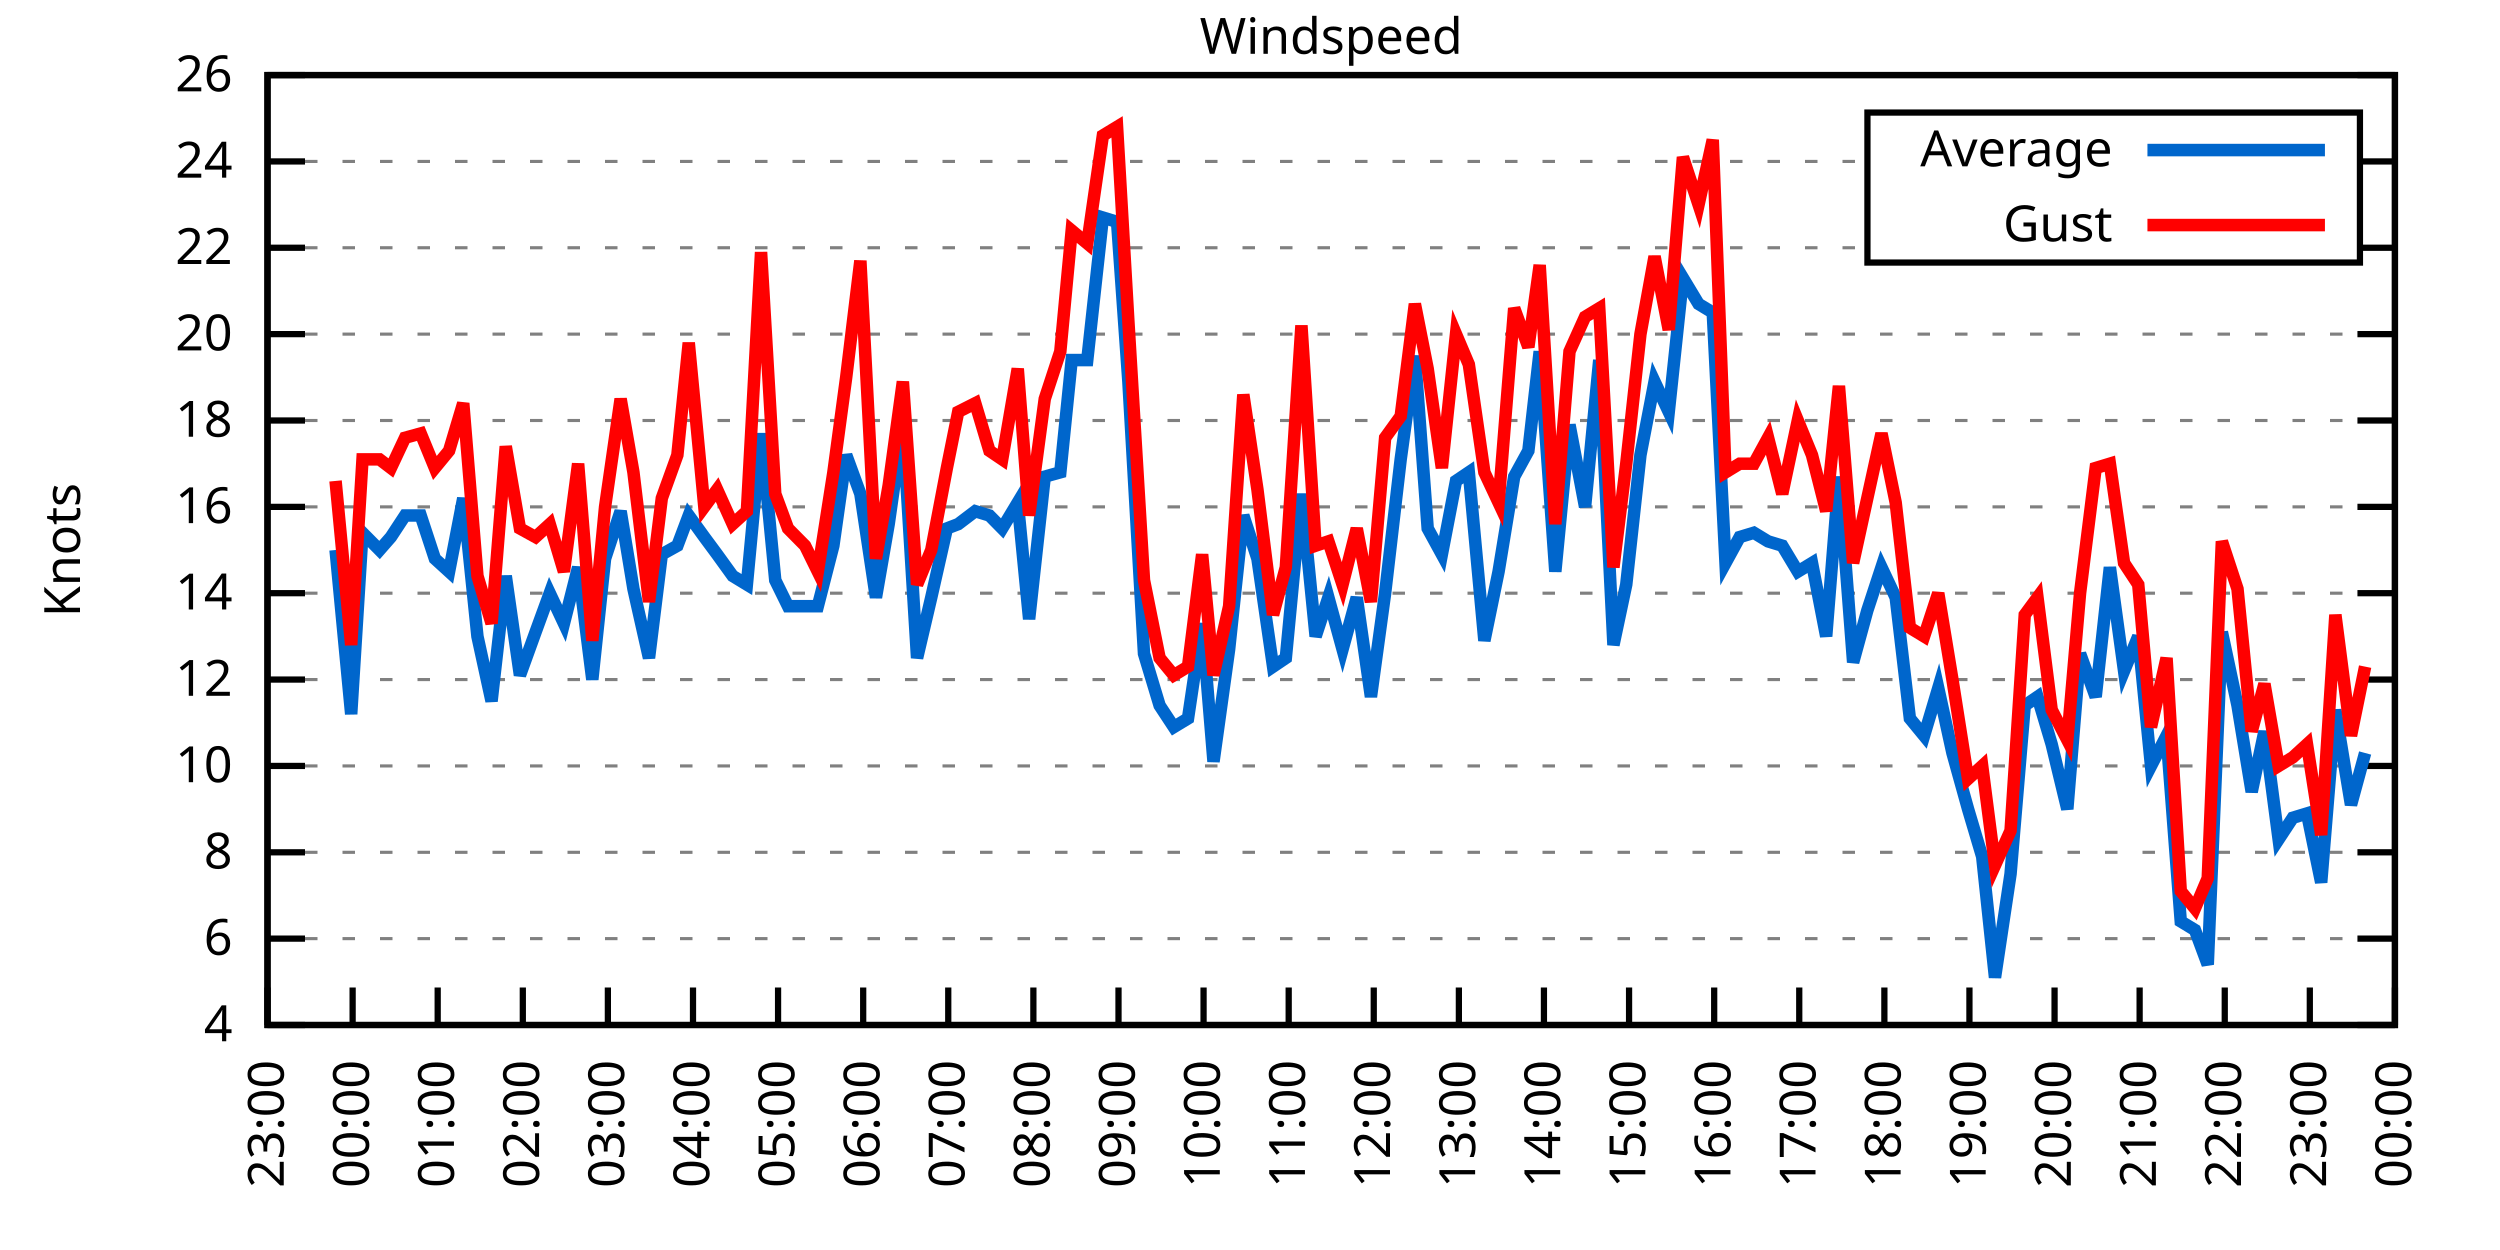
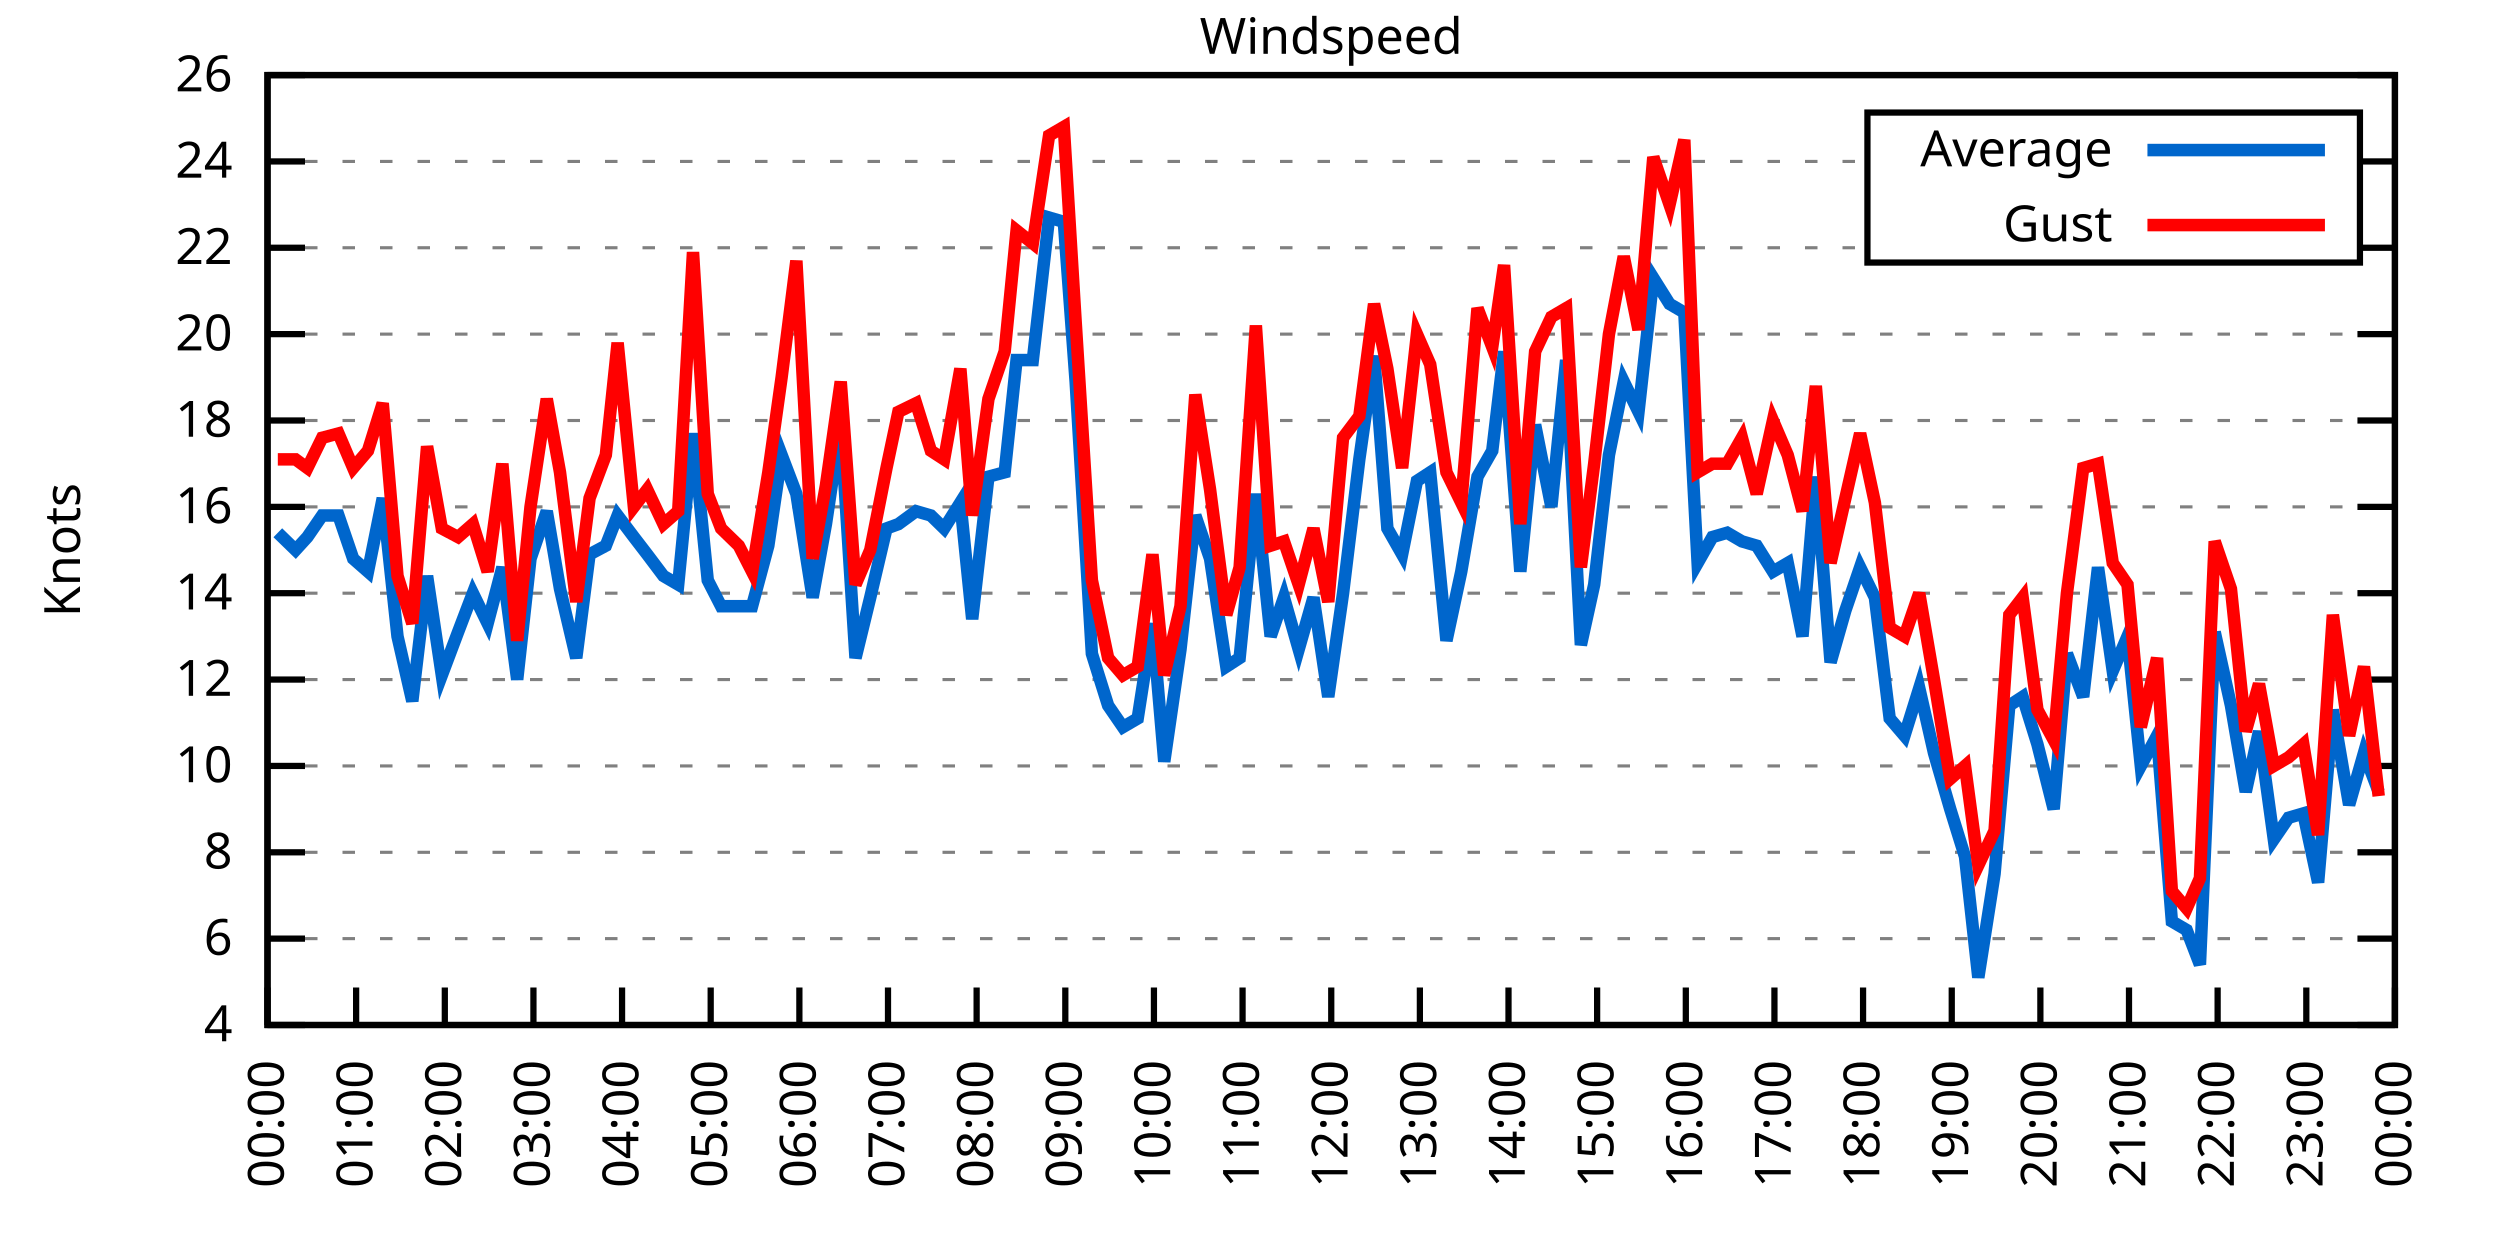
<svg xmlns="http://www.w3.org/2000/svg" xmlns:xlink="http://www.w3.org/1999/xlink" width="400" height="200" viewBox="0 0 400 200">
  <g id="gnuplot_canvas">
    <rect x="0" y="0" width="400" height="200" fill="none" />
    <defs>
      <circle id="gpDot" r="0.5" stroke-width="0.5" stroke="currentColor" />
      <path id="gpPt0" stroke-width="0.333" stroke="currentColor" d="M-1,0 h2 M0,-1 v2" />
      <path id="gpPt1" stroke-width="0.333" stroke="currentColor" d="M-1,-1 L1,1 M1,-1 L-1,1" />
      <path id="gpPt2" stroke-width="0.333" stroke="currentColor" d="M-1,0 L1,0 M0,-1 L0,1 M-1,-1 L1,1 M-1,1 L1,-1" />
      <rect id="gpPt3" stroke-width="0.333" stroke="currentColor" x="-1" y="-1" width="2" height="2" />
      <rect id="gpPt4" stroke-width="0.333" stroke="currentColor" fill="currentColor" x="-1" y="-1" width="2" height="2" />
      <circle id="gpPt5" stroke-width="0.333" stroke="currentColor" cx="0" cy="0" r="1" />
      <use xlink:href="#gpPt5" id="gpPt6" fill="currentColor" stroke="none" />
      <path id="gpPt7" stroke-width="0.333" stroke="currentColor" d="M0,-1.33 L-1.33,0.67 L1.33,0.67 z" />
      <use xlink:href="#gpPt7" id="gpPt8" fill="currentColor" stroke="none" />
      <use xlink:href="#gpPt7" id="gpPt9" stroke="currentColor" transform="rotate(180)" />
      <use xlink:href="#gpPt9" id="gpPt10" fill="currentColor" stroke="none" />
      <use xlink:href="#gpPt3" id="gpPt11" stroke="currentColor" transform="rotate(45)" />
      <use xlink:href="#gpPt11" id="gpPt12" fill="currentColor" stroke="none" />
      <path id="gpPt13" stroke-width="0.333" stroke="currentColor" d="M0,1.330 L1.265,0.411 L0.782,-1.067 L-0.782,-1.076 L-1.265,0.411 z" />
      <use xlink:href="#gpPt13" id="gpPt14" fill="currentColor" stroke="none" />
      <filter id="textbox" filterUnits="objectBoundingBox" x="0" y="0" height="1" width="1">
        <feFlood flood-color="white" flood-opacity="1" result="bgnd" />
        <feComposite in="SourceGraphic" in2="bgnd" operator="atop" />
      </filter>
      <filter id="greybox" filterUnits="objectBoundingBox" x="0" y="0" height="1" width="1">
        <feFlood flood-color="lightgrey" flood-opacity="1" result="grey" />
        <feComposite in="SourceGraphic" in2="grey" operator="atop" />
      </filter>
    </defs>
    <g fill="none" color="white" stroke="currentColor" stroke-width="1.00" stroke-linecap="butt" stroke-linejoin="miter">
</g>
    <g fill="none" color="black" stroke="currentColor" stroke-width="1.00" stroke-linecap="butt" stroke-linejoin="miter">
      <g stroke="none" shape-rendering="crispEdges">
        <polygon fill="rgb(255, 255, 255)" points="42.80,164.00 383.18,164.00 383.18,12.02 42.80,12.02 " />
      </g>
    </g>
    <g fill="none" color="black" stroke="currentColor" stroke-width="1.00" stroke-linecap="butt" stroke-linejoin="miter">
</g>
    <g fill="none" color="black" stroke="black" stroke-width="0.50" stroke-linecap="butt" stroke-linejoin="miter">
</g>
    <g fill="none" color="gray" stroke="currentColor" stroke-width="0.50" stroke-linecap="butt" stroke-linejoin="miter">
      <path stroke="gray" stroke-dasharray="2,4" class="gridline" d="M42.80,164.00 L383.19,164.00  " />
    </g>
    <g fill="none" color="gray" stroke="gray" stroke-width="1.00" stroke-linecap="butt" stroke-linejoin="miter">
</g>
    <g fill="none" color="black" stroke="currentColor" stroke-width="1.00" stroke-linecap="butt" stroke-linejoin="miter">
      <path stroke="black" d="M42.80,164.00 L48.80,164.00 M383.19,164.00 L377.19,164.00  " />
      <g transform="translate(37.20,166.60)" stroke="none" fill="black" font-family="Sans" font-size="8.00" text-anchor="end">
        <text>
          <tspan font-family="Sans"> 4</tspan>
        </text>
      </g>
    </g>
    <g fill="none" color="black" stroke="currentColor" stroke-width="1.00" stroke-linecap="butt" stroke-linejoin="miter">
</g>
    <g fill="none" color="black" stroke="black" stroke-width="0.50" stroke-linecap="butt" stroke-linejoin="miter">
</g>
    <g fill="none" color="gray" stroke="currentColor" stroke-width="0.50" stroke-linecap="butt" stroke-linejoin="miter">
      <path stroke="gray" stroke-dasharray="2,4" class="gridline" d="M42.80,150.18 L383.19,150.18  " />
    </g>
    <g fill="none" color="gray" stroke="gray" stroke-width="1.00" stroke-linecap="butt" stroke-linejoin="miter">
</g>
    <g fill="none" color="black" stroke="currentColor" stroke-width="1.00" stroke-linecap="butt" stroke-linejoin="miter">
      <path stroke="black" d="M42.80,150.18 L48.80,150.18 M383.19,150.18 L377.19,150.18  " />
      <g transform="translate(37.20,152.78)" stroke="none" fill="black" font-family="Sans" font-size="8.00" text-anchor="end">
        <text>
          <tspan font-family="Sans"> 6</tspan>
        </text>
      </g>
    </g>
    <g fill="none" color="black" stroke="currentColor" stroke-width="1.00" stroke-linecap="butt" stroke-linejoin="miter">
</g>
    <g fill="none" color="black" stroke="black" stroke-width="0.50" stroke-linecap="butt" stroke-linejoin="miter">
</g>
    <g fill="none" color="gray" stroke="currentColor" stroke-width="0.50" stroke-linecap="butt" stroke-linejoin="miter">
      <path stroke="gray" stroke-dasharray="2,4" class="gridline" d="M42.80,136.37 L383.19,136.37  " />
    </g>
    <g fill="none" color="gray" stroke="gray" stroke-width="1.00" stroke-linecap="butt" stroke-linejoin="miter">
</g>
    <g fill="none" color="black" stroke="currentColor" stroke-width="1.00" stroke-linecap="butt" stroke-linejoin="miter">
      <path stroke="black" d="M42.80,136.37 L48.80,136.37 M383.19,136.37 L377.19,136.37  " />
      <g transform="translate(37.20,138.97)" stroke="none" fill="black" font-family="Sans" font-size="8.00" text-anchor="end">
        <text>
          <tspan font-family="Sans"> 8</tspan>
        </text>
      </g>
    </g>
    <g fill="none" color="black" stroke="currentColor" stroke-width="1.00" stroke-linecap="butt" stroke-linejoin="miter">
</g>
    <g fill="none" color="black" stroke="black" stroke-width="0.50" stroke-linecap="butt" stroke-linejoin="miter">
</g>
    <g fill="none" color="gray" stroke="currentColor" stroke-width="0.50" stroke-linecap="butt" stroke-linejoin="miter">
      <path stroke="gray" stroke-dasharray="2,4" class="gridline" d="M42.80,122.55 L383.19,122.55  " />
    </g>
    <g fill="none" color="gray" stroke="gray" stroke-width="1.00" stroke-linecap="butt" stroke-linejoin="miter">
</g>
    <g fill="none" color="black" stroke="currentColor" stroke-width="1.00" stroke-linecap="butt" stroke-linejoin="miter">
      <path stroke="black" d="M42.80,122.55 L48.80,122.55 M383.19,122.55 L377.19,122.55  " />
      <g transform="translate(37.20,125.15)" stroke="none" fill="black" font-family="Sans" font-size="8.00" text-anchor="end">
        <text>
          <tspan font-family="Sans"> 10</tspan>
        </text>
      </g>
    </g>
    <g fill="none" color="black" stroke="currentColor" stroke-width="1.00" stroke-linecap="butt" stroke-linejoin="miter">
</g>
    <g fill="none" color="black" stroke="black" stroke-width="0.50" stroke-linecap="butt" stroke-linejoin="miter">
</g>
    <g fill="none" color="gray" stroke="currentColor" stroke-width="0.50" stroke-linecap="butt" stroke-linejoin="miter">
      <path stroke="gray" stroke-dasharray="2,4" class="gridline" d="M42.80,108.73 L383.19,108.73  " />
    </g>
    <g fill="none" color="gray" stroke="gray" stroke-width="1.00" stroke-linecap="butt" stroke-linejoin="miter">
</g>
    <g fill="none" color="black" stroke="currentColor" stroke-width="1.00" stroke-linecap="butt" stroke-linejoin="miter">
      <path stroke="black" d="M42.80,108.73 L48.80,108.73 M383.19,108.73 L377.19,108.73  " />
      <g transform="translate(37.20,111.33)" stroke="none" fill="black" font-family="Sans" font-size="8.00" text-anchor="end">
        <text>
          <tspan font-family="Sans"> 12</tspan>
        </text>
      </g>
    </g>
    <g fill="none" color="black" stroke="currentColor" stroke-width="1.00" stroke-linecap="butt" stroke-linejoin="miter">
</g>
    <g fill="none" color="black" stroke="black" stroke-width="0.50" stroke-linecap="butt" stroke-linejoin="miter">
</g>
    <g fill="none" color="gray" stroke="currentColor" stroke-width="0.50" stroke-linecap="butt" stroke-linejoin="miter">
      <path stroke="gray" stroke-dasharray="2,4" class="gridline" d="M42.80,94.91 L383.19,94.91  " />
    </g>
    <g fill="none" color="gray" stroke="gray" stroke-width="1.00" stroke-linecap="butt" stroke-linejoin="miter">
</g>
    <g fill="none" color="black" stroke="currentColor" stroke-width="1.00" stroke-linecap="butt" stroke-linejoin="miter">
      <path stroke="black" d="M42.80,94.91 L48.80,94.91 M383.19,94.91 L377.19,94.91  " />
      <g transform="translate(37.20,97.51)" stroke="none" fill="black" font-family="Sans" font-size="8.00" text-anchor="end">
        <text>
          <tspan font-family="Sans"> 14</tspan>
        </text>
      </g>
    </g>
    <g fill="none" color="black" stroke="currentColor" stroke-width="1.00" stroke-linecap="butt" stroke-linejoin="miter">
</g>
    <g fill="none" color="black" stroke="black" stroke-width="0.50" stroke-linecap="butt" stroke-linejoin="miter">
</g>
    <g fill="none" color="gray" stroke="currentColor" stroke-width="0.50" stroke-linecap="butt" stroke-linejoin="miter">
      <path stroke="gray" stroke-dasharray="2,4" class="gridline" d="M42.80,81.10 L383.19,81.10  " />
    </g>
    <g fill="none" color="gray" stroke="gray" stroke-width="1.00" stroke-linecap="butt" stroke-linejoin="miter">
</g>
    <g fill="none" color="black" stroke="currentColor" stroke-width="1.00" stroke-linecap="butt" stroke-linejoin="miter">
      <path stroke="black" d="M42.80,81.10 L48.80,81.10 M383.19,81.10 L377.19,81.10  " />
      <g transform="translate(37.20,83.70)" stroke="none" fill="black" font-family="Sans" font-size="8.00" text-anchor="end">
        <text>
          <tspan font-family="Sans"> 16</tspan>
        </text>
      </g>
    </g>
    <g fill="none" color="black" stroke="currentColor" stroke-width="1.00" stroke-linecap="butt" stroke-linejoin="miter">
</g>
    <g fill="none" color="black" stroke="black" stroke-width="0.50" stroke-linecap="butt" stroke-linejoin="miter">
</g>
    <g fill="none" color="gray" stroke="currentColor" stroke-width="0.50" stroke-linecap="butt" stroke-linejoin="miter">
      <path stroke="gray" stroke-dasharray="2,4" class="gridline" d="M42.80,67.28 L383.19,67.28  " />
    </g>
    <g fill="none" color="gray" stroke="gray" stroke-width="1.00" stroke-linecap="butt" stroke-linejoin="miter">
</g>
    <g fill="none" color="black" stroke="currentColor" stroke-width="1.00" stroke-linecap="butt" stroke-linejoin="miter">
      <path stroke="black" d="M42.80,67.28 L48.80,67.28 M383.19,67.28 L377.19,67.28  " />
      <g transform="translate(37.20,69.88)" stroke="none" fill="black" font-family="Sans" font-size="8.00" text-anchor="end">
        <text>
          <tspan font-family="Sans"> 18</tspan>
        </text>
      </g>
    </g>
    <g fill="none" color="black" stroke="currentColor" stroke-width="1.00" stroke-linecap="butt" stroke-linejoin="miter">
</g>
    <g fill="none" color="black" stroke="black" stroke-width="0.50" stroke-linecap="butt" stroke-linejoin="miter">
</g>
    <g fill="none" color="gray" stroke="currentColor" stroke-width="0.50" stroke-linecap="butt" stroke-linejoin="miter">
      <path stroke="gray" stroke-dasharray="2,4" class="gridline" d="M42.80,53.46 L383.19,53.46  " />
    </g>
    <g fill="none" color="gray" stroke="gray" stroke-width="1.00" stroke-linecap="butt" stroke-linejoin="miter">
</g>
    <g fill="none" color="black" stroke="currentColor" stroke-width="1.00" stroke-linecap="butt" stroke-linejoin="miter">
      <path stroke="black" d="M42.80,53.46 L48.80,53.46 M383.19,53.46 L377.19,53.46  " />
      <g transform="translate(37.20,56.06)" stroke="none" fill="black" font-family="Sans" font-size="8.00" text-anchor="end">
        <text>
          <tspan font-family="Sans"> 20</tspan>
        </text>
      </g>
    </g>
    <g fill="none" color="black" stroke="currentColor" stroke-width="1.00" stroke-linecap="butt" stroke-linejoin="miter">
</g>
    <g fill="none" color="black" stroke="black" stroke-width="0.50" stroke-linecap="butt" stroke-linejoin="miter">
</g>
    <g fill="none" color="gray" stroke="currentColor" stroke-width="0.50" stroke-linecap="butt" stroke-linejoin="miter">
      <path stroke="gray" stroke-dasharray="2,4" class="gridline" d="M42.80,39.64 L298.79,39.64 M377.59,39.64 L383.19,39.64  " />
    </g>
    <g fill="none" color="gray" stroke="gray" stroke-width="1.00" stroke-linecap="butt" stroke-linejoin="miter">
</g>
    <g fill="none" color="black" stroke="currentColor" stroke-width="1.00" stroke-linecap="butt" stroke-linejoin="miter">
      <path stroke="black" d="M42.80,39.64 L48.80,39.64 M383.19,39.64 L377.19,39.64  " />
      <g transform="translate(37.20,42.24)" stroke="none" fill="black" font-family="Sans" font-size="8.00" text-anchor="end">
        <text>
          <tspan font-family="Sans"> 22</tspan>
        </text>
      </g>
    </g>
    <g fill="none" color="black" stroke="currentColor" stroke-width="1.00" stroke-linecap="butt" stroke-linejoin="miter">
</g>
    <g fill="none" color="black" stroke="black" stroke-width="0.50" stroke-linecap="butt" stroke-linejoin="miter">
</g>
    <g fill="none" color="gray" stroke="currentColor" stroke-width="0.50" stroke-linecap="butt" stroke-linejoin="miter">
      <path stroke="gray" stroke-dasharray="2,4" class="gridline" d="M42.80,25.83 L298.79,25.83 M377.59,25.83 L383.19,25.83  " />
    </g>
    <g fill="none" color="gray" stroke="gray" stroke-width="1.00" stroke-linecap="butt" stroke-linejoin="miter">
</g>
    <g fill="none" color="black" stroke="currentColor" stroke-width="1.00" stroke-linecap="butt" stroke-linejoin="miter">
      <path stroke="black" d="M42.80,25.83 L48.80,25.83 M383.19,25.83 L377.19,25.83  " />
      <g transform="translate(37.20,28.43)" stroke="none" fill="black" font-family="Sans" font-size="8.00" text-anchor="end">
        <text>
          <tspan font-family="Sans"> 24</tspan>
        </text>
      </g>
    </g>
    <g fill="none" color="black" stroke="currentColor" stroke-width="1.00" stroke-linecap="butt" stroke-linejoin="miter">
</g>
    <g fill="none" color="black" stroke="black" stroke-width="0.50" stroke-linecap="butt" stroke-linejoin="miter">
</g>
    <g fill="none" color="gray" stroke="currentColor" stroke-width="0.50" stroke-linecap="butt" stroke-linejoin="miter">
      <path stroke="gray" stroke-dasharray="2,4" class="gridline" d="M42.80,12.01 L383.19,12.01  " />
    </g>
    <g fill="none" color="gray" stroke="gray" stroke-width="1.00" stroke-linecap="butt" stroke-linejoin="miter">
</g>
    <g fill="none" color="black" stroke="currentColor" stroke-width="1.00" stroke-linecap="butt" stroke-linejoin="miter">
      <path stroke="black" d="M42.80,12.01 L48.80,12.01 M383.19,12.01 L377.19,12.01  " />
      <g transform="translate(37.20,14.61)" stroke="none" fill="black" font-family="Sans" font-size="8.00" text-anchor="end">
        <text>
          <tspan font-family="Sans"> 26</tspan>
        </text>
      </g>
    </g>
    <g fill="none" color="black" stroke="currentColor" stroke-width="1.00" stroke-linecap="butt" stroke-linejoin="miter">
      <path stroke="black" d="M42.80,164.00 L42.80,158.00  " />
      <g transform="translate(45.40,169.60) rotate(270.00)" stroke="none" fill="black" font-family="Sans" font-size="8.00" text-anchor="end">
        <text>
-           <tspan font-family="Sans">23:00</tspan>
-         </text>
-       </g>
-     </g>
-     <g fill="none" color="black" stroke="currentColor" stroke-width="1.00" stroke-linecap="butt" stroke-linejoin="miter">
-       <path stroke="black" d="M56.42,164.00 L56.42,158.00  " />
-       <g transform="translate(59.02,169.60) rotate(270.00)" stroke="none" fill="black" font-family="Sans" font-size="8.00" text-anchor="end">
-         <text>
          <tspan font-family="Sans">00:00</tspan>
        </text>
      </g>
    </g>
    <g fill="none" color="black" stroke="currentColor" stroke-width="1.00" stroke-linecap="butt" stroke-linejoin="miter">
-       <path stroke="black" d="M70.03,164.00 L70.03,158.00  " />
-       <g transform="translate(72.63,169.60) rotate(270.00)" stroke="none" fill="black" font-family="Sans" font-size="8.00" text-anchor="end">
+       <path stroke="black" d="M56.98,164.00 L56.98,158.00  " />
+       <g transform="translate(59.58,169.60) rotate(270.00)" stroke="none" fill="black" font-family="Sans" font-size="8.00" text-anchor="end">
        <text>
          <tspan font-family="Sans">01:00</tspan>
        </text>
      </g>
    </g>
    <g fill="none" color="black" stroke="currentColor" stroke-width="1.00" stroke-linecap="butt" stroke-linejoin="miter">
-       <path stroke="black" d="M83.65,164.00 L83.65,158.00  " />
-       <g transform="translate(86.25,169.60) rotate(270.00)" stroke="none" fill="black" font-family="Sans" font-size="8.00" text-anchor="end">
+       <path stroke="black" d="M71.17,164.00 L71.17,158.00  " />
+       <g transform="translate(73.77,169.60) rotate(270.00)" stroke="none" fill="black" font-family="Sans" font-size="8.00" text-anchor="end">
        <text>
          <tspan font-family="Sans">02:00</tspan>
        </text>
      </g>
    </g>
    <g fill="none" color="black" stroke="currentColor" stroke-width="1.00" stroke-linecap="butt" stroke-linejoin="miter">
-       <path stroke="black" d="M97.26,164.00 L97.26,158.00  " />
-       <g transform="translate(99.86,169.60) rotate(270.00)" stroke="none" fill="black" font-family="Sans" font-size="8.00" text-anchor="end">
+       <path stroke="black" d="M85.35,164.00 L85.35,158.00  " />
+       <g transform="translate(87.95,169.60) rotate(270.00)" stroke="none" fill="black" font-family="Sans" font-size="8.00" text-anchor="end">
        <text>
          <tspan font-family="Sans">03:00</tspan>
        </text>
      </g>
    </g>
    <g fill="none" color="black" stroke="currentColor" stroke-width="1.00" stroke-linecap="butt" stroke-linejoin="miter">
-       <path stroke="black" d="M110.88,164.00 L110.88,158.00  " />
-       <g transform="translate(113.48,169.60) rotate(270.00)" stroke="none" fill="black" font-family="Sans" font-size="8.00" text-anchor="end">
+       <path stroke="black" d="M99.53,164.00 L99.53,158.00  " />
+       <g transform="translate(102.13,169.60) rotate(270.00)" stroke="none" fill="black" font-family="Sans" font-size="8.00" text-anchor="end">
        <text>
          <tspan font-family="Sans">04:00</tspan>
        </text>
      </g>
    </g>
    <g fill="none" color="black" stroke="currentColor" stroke-width="1.00" stroke-linecap="butt" stroke-linejoin="miter">
-       <path stroke="black" d="M124.49,164.00 L124.49,158.00  " />
-       <g transform="translate(127.09,169.60) rotate(270.00)" stroke="none" fill="black" font-family="Sans" font-size="8.00" text-anchor="end">
+       <path stroke="black" d="M113.71,164.00 L113.71,158.00  " />
+       <g transform="translate(116.31,169.60) rotate(270.00)" stroke="none" fill="black" font-family="Sans" font-size="8.00" text-anchor="end">
        <text>
          <tspan font-family="Sans">05:00</tspan>
        </text>
      </g>
    </g>
    <g fill="none" color="black" stroke="currentColor" stroke-width="1.00" stroke-linecap="butt" stroke-linejoin="miter">
-       <path stroke="black" d="M138.11,164.00 L138.11,158.00  " />
-       <g transform="translate(140.71,169.60) rotate(270.00)" stroke="none" fill="black" font-family="Sans" font-size="8.00" text-anchor="end">
+       <path stroke="black" d="M127.90,164.00 L127.90,158.00  " />
+       <g transform="translate(130.50,169.60) rotate(270.00)" stroke="none" fill="black" font-family="Sans" font-size="8.00" text-anchor="end">
        <text>
          <tspan font-family="Sans">06:00</tspan>
        </text>
      </g>
    </g>
    <g fill="none" color="black" stroke="currentColor" stroke-width="1.00" stroke-linecap="butt" stroke-linejoin="miter">
-       <path stroke="black" d="M151.72,164.00 L151.72,158.00  " />
-       <g transform="translate(154.32,169.60) rotate(270.00)" stroke="none" fill="black" font-family="Sans" font-size="8.00" text-anchor="end">
+       <path stroke="black" d="M142.08,164.00 L142.08,158.00  " />
+       <g transform="translate(144.68,169.60) rotate(270.00)" stroke="none" fill="black" font-family="Sans" font-size="8.00" text-anchor="end">
        <text>
          <tspan font-family="Sans">07:00</tspan>
        </text>
      </g>
    </g>
    <g fill="none" color="black" stroke="currentColor" stroke-width="1.00" stroke-linecap="butt" stroke-linejoin="miter">
-       <path stroke="black" d="M165.34,164.00 L165.34,158.00  " />
-       <g transform="translate(167.94,169.60) rotate(270.00)" stroke="none" fill="black" font-family="Sans" font-size="8.00" text-anchor="end">
+       <path stroke="black" d="M156.26,164.00 L156.26,158.00  " />
+       <g transform="translate(158.86,169.60) rotate(270.00)" stroke="none" fill="black" font-family="Sans" font-size="8.00" text-anchor="end">
        <text>
          <tspan font-family="Sans">08:00</tspan>
        </text>
      </g>
    </g>
    <g fill="none" color="black" stroke="currentColor" stroke-width="1.00" stroke-linecap="butt" stroke-linejoin="miter">
-       <path stroke="black" d="M178.96,164.00 L178.96,158.00  " />
-       <g transform="translate(181.56,169.60) rotate(270.00)" stroke="none" fill="black" font-family="Sans" font-size="8.00" text-anchor="end">
+       <path stroke="black" d="M170.45,164.00 L170.45,158.00  " />
+       <g transform="translate(173.05,169.60) rotate(270.00)" stroke="none" fill="black" font-family="Sans" font-size="8.00" text-anchor="end">
        <text>
          <tspan font-family="Sans">09:00</tspan>
        </text>
      </g>
    </g>
    <g fill="none" color="black" stroke="currentColor" stroke-width="1.00" stroke-linecap="butt" stroke-linejoin="miter">
-       <path stroke="black" d="M192.57,164.00 L192.57,158.00  " />
-       <g transform="translate(195.17,169.60) rotate(270.00)" stroke="none" fill="black" font-family="Sans" font-size="8.00" text-anchor="end">
+       <path stroke="black" d="M184.63,164.00 L184.63,158.00  " />
+       <g transform="translate(187.23,169.60) rotate(270.00)" stroke="none" fill="black" font-family="Sans" font-size="8.00" text-anchor="end">
        <text>
          <tspan font-family="Sans">10:00</tspan>
        </text>
      </g>
    </g>
    <g fill="none" color="black" stroke="currentColor" stroke-width="1.00" stroke-linecap="butt" stroke-linejoin="miter">
-       <path stroke="black" d="M206.19,164.00 L206.19,158.00  " />
-       <g transform="translate(208.79,169.60) rotate(270.00)" stroke="none" fill="black" font-family="Sans" font-size="8.00" text-anchor="end">
+       <path stroke="black" d="M198.81,164.00 L198.81,158.00  " />
+       <g transform="translate(201.41,169.60) rotate(270.00)" stroke="none" fill="black" font-family="Sans" font-size="8.00" text-anchor="end">
        <text>
          <tspan font-family="Sans">11:00</tspan>
        </text>
      </g>
    </g>
    <g fill="none" color="black" stroke="currentColor" stroke-width="1.00" stroke-linecap="butt" stroke-linejoin="miter">
-       <path stroke="black" d="M219.80,164.00 L219.80,158.00  " />
-       <g transform="translate(222.40,169.60) rotate(270.00)" stroke="none" fill="black" font-family="Sans" font-size="8.00" text-anchor="end">
+       <path stroke="black" d="M213.00,164.00 L213.00,158.00  " />
+       <g transform="translate(215.60,169.60) rotate(270.00)" stroke="none" fill="black" font-family="Sans" font-size="8.00" text-anchor="end">
        <text>
          <tspan font-family="Sans">12:00</tspan>
        </text>
      </g>
    </g>
    <g fill="none" color="black" stroke="currentColor" stroke-width="1.00" stroke-linecap="butt" stroke-linejoin="miter">
-       <path stroke="black" d="M233.42,164.00 L233.42,158.00  " />
-       <g transform="translate(236.02,169.60) rotate(270.00)" stroke="none" fill="black" font-family="Sans" font-size="8.00" text-anchor="end">
+       <path stroke="black" d="M227.18,164.00 L227.18,158.00  " />
+       <g transform="translate(229.78,169.60) rotate(270.00)" stroke="none" fill="black" font-family="Sans" font-size="8.00" text-anchor="end">
        <text>
          <tspan font-family="Sans">13:00</tspan>
        </text>
      </g>
    </g>
    <g fill="none" color="black" stroke="currentColor" stroke-width="1.00" stroke-linecap="butt" stroke-linejoin="miter">
-       <path stroke="black" d="M247.03,164.00 L247.03,158.00  " />
-       <g transform="translate(249.63,169.60) rotate(270.00)" stroke="none" fill="black" font-family="Sans" font-size="8.00" text-anchor="end">
+       <path stroke="black" d="M241.36,164.00 L241.36,158.00  " />
+       <g transform="translate(243.96,169.60) rotate(270.00)" stroke="none" fill="black" font-family="Sans" font-size="8.00" text-anchor="end">
        <text>
          <tspan font-family="Sans">14:00</tspan>
        </text>
      </g>
    </g>
    <g fill="none" color="black" stroke="currentColor" stroke-width="1.00" stroke-linecap="butt" stroke-linejoin="miter">
-       <path stroke="black" d="M260.65,164.00 L260.65,158.00  " />
-       <g transform="translate(263.25,169.60) rotate(270.00)" stroke="none" fill="black" font-family="Sans" font-size="8.00" text-anchor="end">
+       <path stroke="black" d="M255.54,164.00 L255.54,158.00  " />
+       <g transform="translate(258.14,169.60) rotate(270.00)" stroke="none" fill="black" font-family="Sans" font-size="8.00" text-anchor="end">
        <text>
          <tspan font-family="Sans">15:00</tspan>
        </text>
      </g>
    </g>
    <g fill="none" color="black" stroke="currentColor" stroke-width="1.00" stroke-linecap="butt" stroke-linejoin="miter">
-       <path stroke="black" d="M274.27,164.00 L274.27,158.00  " />
-       <g transform="translate(276.87,169.60) rotate(270.00)" stroke="none" fill="black" font-family="Sans" font-size="8.00" text-anchor="end">
+       <path stroke="black" d="M269.73,164.00 L269.73,158.00  " />
+       <g transform="translate(272.33,169.60) rotate(270.00)" stroke="none" fill="black" font-family="Sans" font-size="8.00" text-anchor="end">
        <text>
          <tspan font-family="Sans">16:00</tspan>
        </text>
      </g>
    </g>
    <g fill="none" color="black" stroke="currentColor" stroke-width="1.00" stroke-linecap="butt" stroke-linejoin="miter">
-       <path stroke="black" d="M287.88,164.00 L287.88,158.00  " />
-       <g transform="translate(290.48,169.60) rotate(270.00)" stroke="none" fill="black" font-family="Sans" font-size="8.00" text-anchor="end">
+       <path stroke="black" d="M283.91,164.00 L283.91,158.00  " />
+       <g transform="translate(286.51,169.60) rotate(270.00)" stroke="none" fill="black" font-family="Sans" font-size="8.00" text-anchor="end">
        <text>
          <tspan font-family="Sans">17:00</tspan>
        </text>
      </g>
    </g>
    <g fill="none" color="black" stroke="currentColor" stroke-width="1.00" stroke-linecap="butt" stroke-linejoin="miter">
-       <path stroke="black" d="M301.50,164.00 L301.50,158.00  " />
-       <g transform="translate(304.10,169.60) rotate(270.00)" stroke="none" fill="black" font-family="Sans" font-size="8.00" text-anchor="end">
+       <path stroke="black" d="M298.09,164.00 L298.09,158.00  " />
+       <g transform="translate(300.69,169.60) rotate(270.00)" stroke="none" fill="black" font-family="Sans" font-size="8.00" text-anchor="end">
        <text>
          <tspan font-family="Sans">18:00</tspan>
        </text>
      </g>
    </g>
    <g fill="none" color="black" stroke="currentColor" stroke-width="1.00" stroke-linecap="butt" stroke-linejoin="miter">
-       <path stroke="black" d="M315.11,164.00 L315.11,158.00  " />
-       <g transform="translate(317.71,169.60) rotate(270.00)" stroke="none" fill="black" font-family="Sans" font-size="8.00" text-anchor="end">
+       <path stroke="black" d="M312.28,164.00 L312.28,158.00  " />
+       <g transform="translate(314.88,169.60) rotate(270.00)" stroke="none" fill="black" font-family="Sans" font-size="8.00" text-anchor="end">
        <text>
          <tspan font-family="Sans">19:00</tspan>
        </text>
      </g>
    </g>
    <g fill="none" color="black" stroke="currentColor" stroke-width="1.00" stroke-linecap="butt" stroke-linejoin="miter">
-       <path stroke="black" d="M328.73,164.00 L328.73,158.00  " />
-       <g transform="translate(331.33,169.60) rotate(270.00)" stroke="none" fill="black" font-family="Sans" font-size="8.00" text-anchor="end">
+       <path stroke="black" d="M326.46,164.00 L326.46,158.00  " />
+       <g transform="translate(329.06,169.60) rotate(270.00)" stroke="none" fill="black" font-family="Sans" font-size="8.00" text-anchor="end">
        <text>
          <tspan font-family="Sans">20:00</tspan>
        </text>
      </g>
    </g>
    <g fill="none" color="black" stroke="currentColor" stroke-width="1.00" stroke-linecap="butt" stroke-linejoin="miter">
-       <path stroke="black" d="M342.34,164.00 L342.34,158.00  " />
-       <g transform="translate(344.94,169.60) rotate(270.00)" stroke="none" fill="black" font-family="Sans" font-size="8.00" text-anchor="end">
+       <path stroke="black" d="M340.64,164.00 L340.64,158.00  " />
+       <g transform="translate(343.24,169.60) rotate(270.00)" stroke="none" fill="black" font-family="Sans" font-size="8.00" text-anchor="end">
        <text>
          <tspan font-family="Sans">21:00</tspan>
        </text>
      </g>
    </g>
    <g fill="none" color="black" stroke="currentColor" stroke-width="1.00" stroke-linecap="butt" stroke-linejoin="miter">
-       <path stroke="black" d="M355.96,164.00 L355.96,158.00  " />
-       <g transform="translate(358.56,169.60) rotate(270.00)" stroke="none" fill="black" font-family="Sans" font-size="8.00" text-anchor="end">
+       <path stroke="black" d="M354.82,164.00 L354.82,158.00  " />
+       <g transform="translate(357.42,169.60) rotate(270.00)" stroke="none" fill="black" font-family="Sans" font-size="8.00" text-anchor="end">
        <text>
          <tspan font-family="Sans">22:00</tspan>
        </text>
      </g>
    </g>
    <g fill="none" color="black" stroke="currentColor" stroke-width="1.00" stroke-linecap="butt" stroke-linejoin="miter">
-       <path stroke="black" d="M369.57,164.00 L369.57,158.00  " />
-       <g transform="translate(372.17,169.60) rotate(270.00)" stroke="none" fill="black" font-family="Sans" font-size="8.00" text-anchor="end">
+       <path stroke="black" d="M369.01,164.00 L369.01,158.00  " />
+       <g transform="translate(371.61,169.60) rotate(270.00)" stroke="none" fill="black" font-family="Sans" font-size="8.00" text-anchor="end">
        <text>
          <tspan font-family="Sans">23:00</tspan>
        </text>
      </g>
    </g>
    <g fill="none" color="black" stroke="currentColor" stroke-width="1.00" stroke-linecap="butt" stroke-linejoin="miter">
      <path stroke="black" d="M383.19,164.00 L383.19,158.00  " />
      <g transform="translate(385.79,169.60) rotate(270.00)" stroke="none" fill="black" font-family="Sans" font-size="8.00" text-anchor="end">
        <text>
          <tspan font-family="Sans">00:00</tspan>
        </text>
      </g>
    </g>
    <g fill="none" color="black" stroke="currentColor" stroke-width="1.00" stroke-linecap="butt" stroke-linejoin="miter">
</g>
    <g fill="none" color="black" stroke="currentColor" stroke-width="1.00" stroke-linecap="butt" stroke-linejoin="miter">
      <path stroke="black" d="M42.80,12.01 L42.80,164.00 L383.19,164.00 L383.19,12.01 L42.80,12.01 Z  " />
    </g>
    <g fill="none" color="black" stroke="currentColor" stroke-width="1.00" stroke-linecap="butt" stroke-linejoin="miter">
</g>
    <g fill="none" color="black" stroke="currentColor" stroke-width="1.00" stroke-linecap="butt" stroke-linejoin="miter">
      <path stroke="black" d="M298.79,42.01 L298.79,18.01 L377.59,18.01 L377.59,42.01 L298.79,42.01 Z  " />
    </g>
    <g id="Windspeed_plot_1">
      <g fill="none" color="white" stroke="black" stroke-width="2.00" stroke-linecap="butt" stroke-linejoin="miter">
</g>
      <g fill="none" color="black" stroke="currentColor" stroke-width="2.00" stroke-linecap="butt" stroke-linejoin="miter">
        <g transform="translate(337.99,26.61)" stroke="none" fill="black" font-family="Sans" font-size="8.00" text-anchor="end">
          <text>
            <tspan font-family="Sans">Average</tspan>
          </text>
        </g>
      </g>
      <g fill="none" color="black" stroke="currentColor" stroke-width="2.00" stroke-linecap="butt" stroke-linejoin="miter">
-         <path stroke="rgb(  0, 102, 204)" d="M343.59,24.01 L371.99,24.01 M53.69,88.00 L56.19,114.26 L58.00,85.24 L60.73,88.00 L62.54,85.93 L64.81,82.48   L67.31,82.48 L69.58,89.39 L71.85,91.46 L74.12,79.71 L76.39,101.82 L78.65,112.19 L80.92,92.15 L83.19,108.04   L85.69,101.13 L87.96,94.91 L90.23,99.75 L92.50,90.77 L94.77,108.73 L96.81,89.39 L99.30,81.79 L101.35,94.22   L103.84,105.28 L105.89,88.70 L108.38,87.31 L110.20,82.48 L112.69,85.93 L114.74,88.70 L117.23,92.15 L119.50,93.53   L121.77,69.35 L124.04,92.84 L126.08,96.99 L128.81,96.99 L130.85,96.99 L133.34,87.31 L135.39,72.81 L137.66,79.02   L140.15,95.60 L142.19,83.86 L144.46,67.97 L146.73,105.28 L149.00,95.60 L151.50,84.55 L153.31,83.86 L156.04,81.79   L158.31,82.48 L160.35,84.55 L162.84,80.41 L164.66,99.06 L167.16,76.26 L169.65,75.57 L171.47,57.61 L173.96,57.61   L176.46,34.81 L178.73,35.50 L180.54,61.06 L183.04,104.59 L185.54,112.88 L187.81,116.33 L190.08,114.95 L192.34,99.75   L194.16,121.86 L196.66,103.89 L198.93,82.48 L201.19,89.39 L203.69,106.66 L205.73,105.28 L208.23,79.02 L210.50,101.82   L212.54,95.60 L214.81,103.89 L217.08,95.60 L219.35,111.49 L221.62,94.91 L224.11,73.50 L226.38,56.92 L228.43,84.55   L230.70,88.70 L232.96,76.95 L235.01,75.57 L237.50,102.51 L239.77,91.46 L242.27,76.26 L244.54,72.12 L246.35,56.23   L248.85,91.46 L251.12,67.97 L253.61,81.10 L255.88,57.61 L258.15,103.20 L260.20,93.53 L262.47,72.81 L264.73,61.06   L267.00,65.90 L269.27,44.48 L271.77,48.63 L274.04,50.01 L276.08,90.08 L278.35,85.93 L280.62,85.24 L282.89,86.62   L285.16,87.31 L287.65,91.46 L289.92,90.08 L292.19,101.82 L294.23,76.26 L296.50,105.97 L298.77,97.68 L301.04,90.77   L303.31,95.60 L305.58,114.95 L307.85,117.71 L310.12,110.11 L312.39,120.48 L314.89,129.46 L317.15,137.06 L319.20,156.40   L321.69,139.82 L323.96,112.88 L326.00,111.49 L328.27,119.09 L330.77,129.46 L332.81,104.59 L335.31,111.49 L337.58,90.77   L339.85,107.35 L342.12,101.82 L344.16,122.55 L346.65,117.71 L348.92,147.42 L351.19,148.80 L353.24,154.33 L355.50,101.13   L358.00,112.88 L360.27,126.69 L362.31,117.02 L364.58,134.29 L366.85,130.84 L369.12,130.15 L371.39,141.20 L373.66,113.57   L376.16,128.77 L378.42,120.48  " />
+         <path stroke="rgb(  0, 102, 204)" d="M343.59,24.01 L371.99,24.01 M44.45,85.24 L47.29,88.00 L49.18,85.93 L51.55,82.48 L54.15,82.48 L56.51,89.39   L58.87,91.46 L61.24,79.71 L63.60,101.82 L65.97,112.19 L68.33,92.15 L70.69,108.04 L73.29,101.13 L75.66,94.91   L78.02,99.75 L80.38,90.77 L82.75,108.73 L84.88,89.39 L87.48,81.79 L89.60,94.22 L92.20,105.28 L94.33,88.70   L96.93,87.31 L98.82,82.48 L101.42,85.93 L103.55,88.70 L106.15,92.15 L108.51,93.53 L110.88,69.35 L113.24,92.84   L115.37,96.99 L118.21,96.99 L120.33,96.99 L122.93,87.31 L125.06,72.81 L127.42,79.02 L130.02,95.60 L132.15,83.86   L134.52,67.97 L136.88,105.28 L139.24,95.60 L141.84,84.55 L143.74,83.86 L146.57,81.79 L148.94,82.48 L151.06,84.55   L153.66,80.41 L155.55,99.06 L158.15,76.26 L160.75,75.57 L162.65,57.61 L165.25,57.61 L167.85,34.81 L170.21,35.50   L172.10,61.06 L174.70,104.59 L177.30,112.88 L179.67,116.33 L182.03,114.95 L184.39,99.75 L186.28,121.86 L188.88,103.89   L191.25,82.48 L193.61,89.39 L196.21,106.66 L198.34,105.28 L200.94,79.02 L203.30,101.82 L205.43,95.60 L207.79,103.89   L210.16,95.60 L212.52,111.49 L214.89,94.91 L217.49,73.50 L219.85,56.92 L221.98,84.55 L224.34,88.70 L226.71,76.95   L228.83,75.57 L231.43,102.51 L233.80,91.46 L236.40,76.26 L238.76,72.12 L240.65,56.23 L243.25,91.46 L245.62,67.97   L248.22,81.10 L250.58,57.61 L252.94,103.20 L255.07,93.53 L257.43,72.81 L259.80,61.06 L262.16,65.90 L264.53,44.48   L267.13,48.63 L269.49,50.01 L271.62,90.08 L273.98,85.93 L276.35,85.24 L278.71,86.62 L281.07,87.31 L283.67,91.46   L286.04,90.08 L288.40,101.82 L290.53,76.26 L292.89,105.97 L295.26,97.68 L297.62,90.77 L299.98,95.60 L302.35,114.95   L304.71,117.71 L307.08,110.11 L309.44,120.48 L312.04,129.46 L314.40,137.06 L316.53,156.40 L319.13,139.82 L321.49,112.88   L323.62,111.49 L325.99,119.09 L328.59,129.46 L330.71,104.59 L333.31,111.49 L335.68,90.77 L338.04,107.35 L340.40,101.82   L342.53,122.55 L345.13,117.71 L347.50,147.42 L349.86,148.80 L351.99,154.33 L354.35,101.13 L356.95,112.88 L359.32,126.69   L361.44,117.02 L363.81,134.29 L366.17,130.84 L368.53,130.15 L370.90,141.20 L373.26,113.57 L375.86,128.77 L378.23,120.48   L380.59,126.69  " />
      </g>
    </g>
    <g id="Windspeed_plot_2">
      <g fill="none" color="black" stroke="currentColor" stroke-width="2.00" stroke-linecap="butt" stroke-linejoin="miter">
        <g transform="translate(337.99,38.61)" stroke="none" fill="black" font-family="Sans" font-size="8.00" text-anchor="end">
          <text>
            <tspan font-family="Sans">Gust</tspan>
          </text>
        </g>
      </g>
      <g fill="none" color="black" stroke="currentColor" stroke-width="2.00" stroke-linecap="butt" stroke-linejoin="miter">
-         <path stroke="rgb(255,   0,   0)" d="M343.59,36.01 L371.99,36.01 M53.69,76.95 L56.19,103.20 L58.00,73.50 L60.73,73.50 L62.54,74.88 L64.81,70.04   L67.31,69.35 L69.58,74.88 L71.85,72.12 L74.12,64.52 L76.39,92.15 L78.65,99.75 L80.92,71.42 L83.19,84.55   L85.69,85.93 L87.96,83.86 L90.23,91.46 L92.50,74.19 L94.77,102.51 L96.81,81.10 L99.30,63.82 L101.35,75.57   L103.84,96.30 L105.89,79.71 L108.38,72.81 L110.20,54.84 L112.69,81.10 L114.74,78.33 L117.23,83.86 L119.50,81.79   L121.77,40.34 L124.04,79.02 L126.08,84.55 L128.81,87.31 L130.85,91.46 L133.34,75.57 L135.39,60.37 L137.66,41.72   L140.15,89.39 L142.19,77.64 L144.46,61.06 L146.73,93.53 L149.00,88.00 L151.50,74.88 L153.31,65.90 L156.04,64.52   L158.31,72.12 L160.35,73.50 L162.84,58.99 L164.66,82.48 L167.16,63.82 L169.65,56.23 L171.47,36.88 L173.96,38.95   L176.46,21.68 L178.73,20.30 L180.54,51.39 L183.04,92.84 L185.54,105.28 L187.81,108.04 L190.08,106.66 L192.34,88.70   L194.16,108.04 L196.66,96.99 L198.93,63.13 L201.19,78.33 L203.69,98.37 L205.73,90.77 L208.23,52.08 L210.50,87.31   L212.54,86.62 L214.81,93.53 L217.08,84.55 L219.35,96.30 L221.62,70.04 L224.11,66.59 L226.38,48.63 L228.43,58.99   L230.70,74.88 L232.96,53.46 L235.01,58.30 L237.50,75.57 L239.77,80.41 L242.27,49.32 L244.54,55.53 L246.35,42.41   L248.85,83.86 L251.12,56.23 L253.61,50.70 L255.88,49.32 L258.15,90.77 L260.20,74.19 L262.47,53.46 L264.73,41.03   L267.00,52.77 L269.27,25.14 L271.77,32.74 L274.04,22.37 L276.08,75.57 L278.35,74.19 L280.62,74.19 L282.89,70.04   L285.16,79.02 L287.65,67.28 L289.92,72.81 L292.19,81.79 L294.23,61.75 L296.50,90.08 L298.77,79.71 L301.04,69.35   L303.31,80.41 L305.58,100.44 L307.85,101.82 L310.12,94.91 L312.39,108.73 L314.89,124.62 L317.15,122.55 L319.20,138.44   L321.69,132.91 L323.96,98.37 L326.00,95.60 L328.27,113.57 L330.77,118.40 L332.81,94.91 L335.31,74.88 L337.58,74.19   L339.85,90.08 L342.12,93.53 L344.16,116.33 L346.65,105.28 L348.92,142.58 L351.19,145.35 L353.24,140.51 L355.50,86.62   L358.00,94.22 L360.27,117.02 L362.31,109.42 L364.58,122.55 L366.85,121.17 L369.12,119.09 L371.39,133.60 L373.66,98.37   L376.16,117.71 L378.42,106.66  " />
+         <path stroke="rgb(255,   0,   0)" d="M343.59,36.01 L371.99,36.01 M44.45,73.50 L47.29,73.50 L49.18,74.88 L51.55,70.04 L54.15,69.35 L56.51,74.88   L58.87,72.12 L61.24,64.52 L63.60,92.15 L65.97,99.75 L68.33,71.42 L70.69,84.55 L73.29,85.93 L75.66,83.86   L78.02,91.46 L80.38,74.19 L82.75,102.51 L84.88,81.10 L87.48,63.82 L89.60,75.57 L92.20,96.30 L94.33,79.71   L96.93,72.81 L98.82,54.84 L101.42,81.10 L103.55,78.33 L106.15,83.86 L108.51,81.79 L110.88,40.34 L113.24,79.02   L115.37,84.55 L118.21,87.31 L120.33,91.46 L122.93,75.57 L125.06,60.37 L127.42,41.72 L130.02,89.39 L132.15,77.64   L134.52,61.06 L136.88,93.53 L139.24,88.00 L141.84,74.88 L143.74,65.90 L146.57,64.52 L148.94,72.12 L151.06,73.50   L153.66,58.99 L155.55,82.48 L158.15,63.82 L160.75,56.23 L162.65,36.88 L165.25,38.95 L167.85,21.68 L170.21,20.30   L172.10,51.39 L174.70,92.84 L177.30,105.28 L179.67,108.04 L182.03,106.66 L184.39,88.70 L186.28,108.04 L188.88,96.99   L191.25,63.13 L193.61,78.33 L196.21,98.37 L198.34,90.77 L200.94,52.08 L203.30,87.31 L205.43,86.62 L207.79,93.53   L210.16,84.55 L212.52,96.30 L214.89,70.04 L217.49,66.59 L219.85,48.63 L221.98,58.99 L224.34,74.88 L226.71,53.46   L228.83,58.30 L231.43,75.57 L233.80,80.41 L236.40,49.32 L238.76,55.53 L240.65,42.41 L243.25,83.86 L245.62,56.23   L248.22,50.70 L250.58,49.32 L252.94,90.77 L255.07,74.19 L257.43,53.46 L259.80,41.03 L262.16,52.77 L264.53,25.14   L267.13,32.74 L269.49,22.37 L271.62,75.57 L273.98,74.19 L276.35,74.19 L278.71,70.04 L281.07,79.02 L283.67,67.28   L286.04,72.81 L288.40,81.79 L290.53,61.75 L292.89,90.08 L295.26,79.71 L297.62,69.35 L299.98,80.41 L302.35,100.44   L304.71,101.82 L307.08,94.91 L309.44,108.73 L312.04,124.62 L314.40,122.55 L316.53,138.44 L319.13,132.91 L321.49,98.37   L323.62,95.60 L325.99,113.57 L328.59,118.40 L330.71,94.91 L333.31,74.88 L335.68,74.19 L338.04,90.08 L340.40,93.53   L342.53,116.33 L345.13,105.28 L347.50,142.58 L349.86,145.35 L351.99,140.51 L354.35,86.62 L356.95,94.22 L359.32,117.02   L361.44,109.42 L363.81,122.55 L366.17,121.17 L368.53,119.09 L370.90,133.60 L373.26,98.37 L375.86,117.71 L378.23,106.66   L380.59,127.38  " />
      </g>
    </g>
    <g fill="none" color="black" stroke="currentColor" stroke-width="2.00" stroke-linecap="butt" stroke-linejoin="miter">
</g>
    <g fill="none" color="black" stroke="black" stroke-width="1.00" stroke-linecap="butt" stroke-linejoin="miter">
</g>
    <g fill="none" color="black" stroke="currentColor" stroke-width="1.00" stroke-linecap="butt" stroke-linejoin="miter">
      <path stroke="black" d="M42.80,12.01 L42.80,164.00 L383.19,164.00 L383.19,12.01 L42.80,12.01 Z  " />
      <g transform="translate(12.80,88.01) rotate(270.00)" stroke="none" fill="black" font-family="Sans" font-size="8.00" text-anchor="middle">
        <text>
          <tspan font-family="Sans">Knots</tspan>
        </text>
      </g>
    </g>
    <g fill="none" color="black" stroke="currentColor" stroke-width="1.00" stroke-linecap="butt" stroke-linejoin="miter">
</g>
    <g fill="none" color="black" stroke="currentColor" stroke-width="1.00" stroke-linecap="butt" stroke-linejoin="miter">
      <g transform="translate(212.99,8.61)" stroke="none" fill="black" font-family="Sans" font-size="8.00" text-anchor="middle">
        <text>
          <tspan font-family="Sans">Windspeed</tspan>
        </text>
      </g>
    </g>
    <g fill="none" color="black" stroke="currentColor" stroke-width="1.00" stroke-linecap="butt" stroke-linejoin="miter">
</g>
  </g>
</svg>
